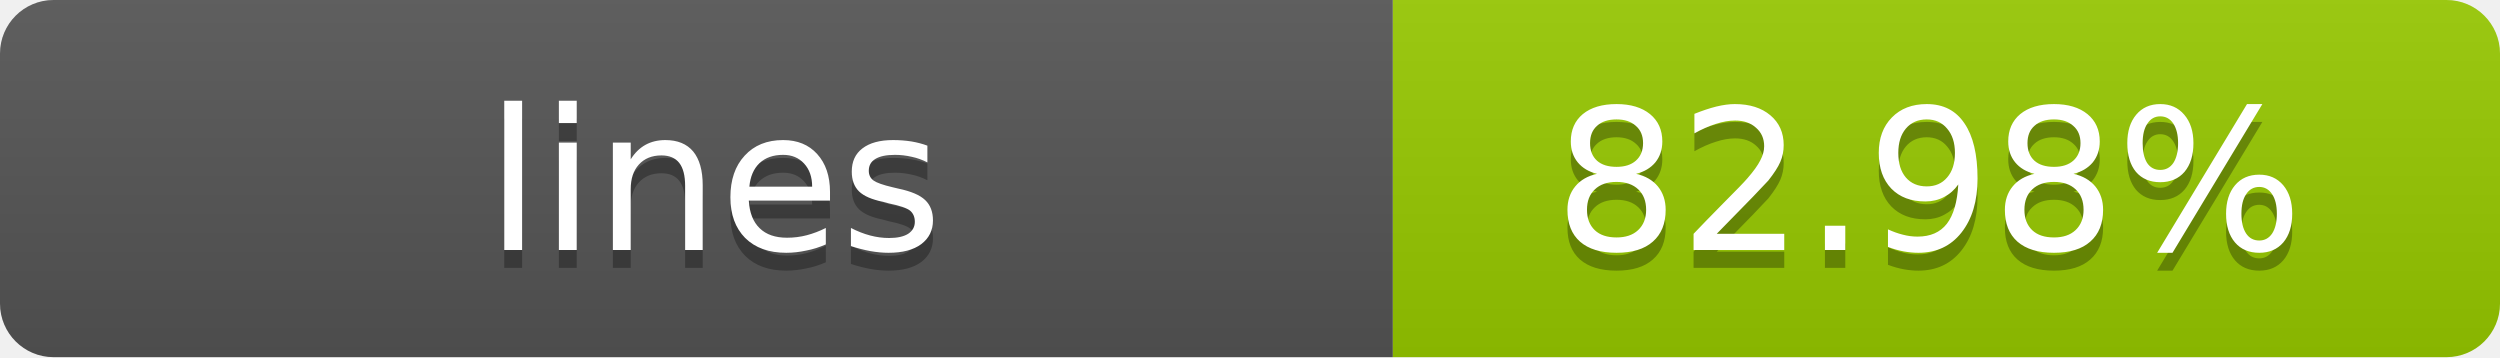
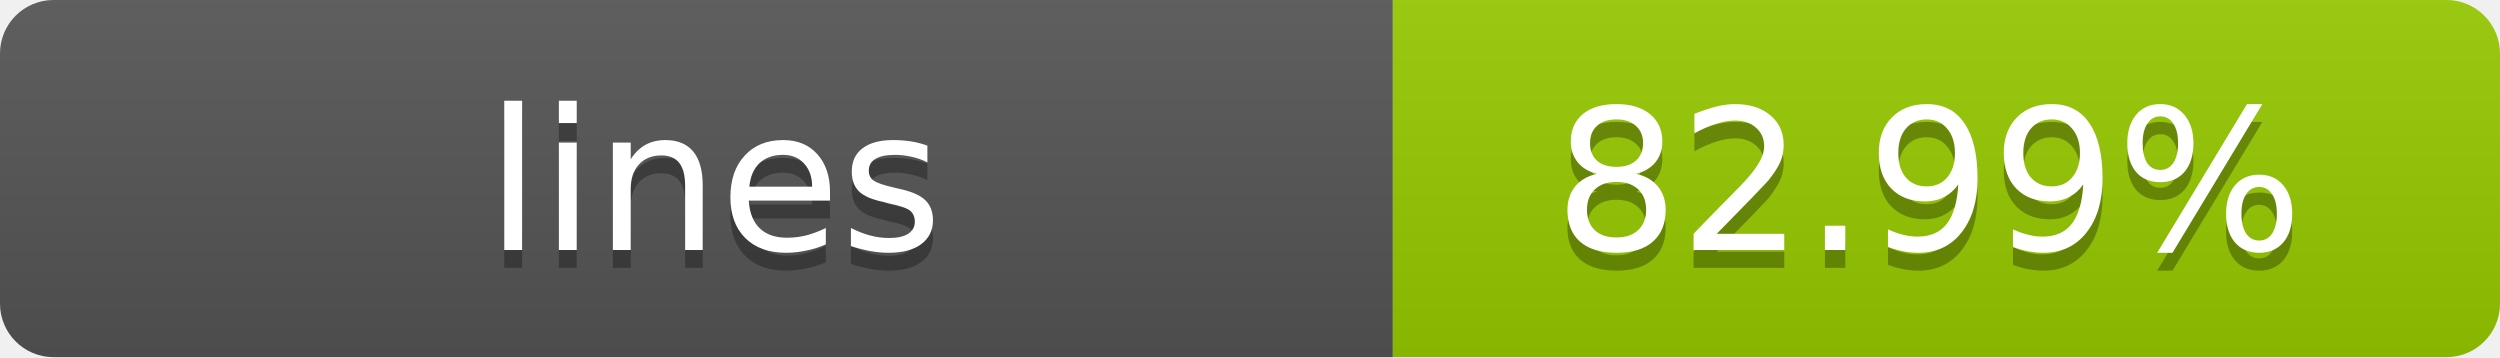
- <svg xmlns="http://www.w3.org/2000/svg" width="140" height="20" role="img" aria-label="lines: 82.98%">
+ <svg xmlns="http://www.w3.org/2000/svg" width="140" height="20" role="img" aria-label="lines: 82.99%">
  <linearGradient id="s" x2="0" y2="100%">
    <stop offset="0" stop-color="#bbb" stop-opacity=".1" />
    <stop offset="1" stop-opacity=".1" />
  </linearGradient>
  <clipPath id="r">
    <rect width="140" height="20" rx="3" fill="#fff" />
  </clipPath>
  <g clip-path="url(#r)">
    <rect width="78" height="20" fill="#555" />
    <rect x="78" width="62" height="20" fill="#97CA00" />
    <rect width="140" height="20" fill="url(#s)" />
  </g>
  <g fill="#fff" text-anchor="middle" font-family="Verdana,Geneva,DejaVu Sans,sans-serif" text-rendering="geometricPrecision" font-size="11">
    <text x="40" y="15" fill="#010101" fill-opacity=".3">lines</text>
    <text x="40" y="14">lines</text>
-     <text x="108" y="15" fill="#010101" fill-opacity=".3">82.98%</text>
-     <text x="108" y="14">82.98%</text>
+     <text x="108" y="15" fill="#010101" fill-opacity=".3">82.99%</text>
+     <text x="108" y="14">82.99%</text>
  </g>
</svg>
